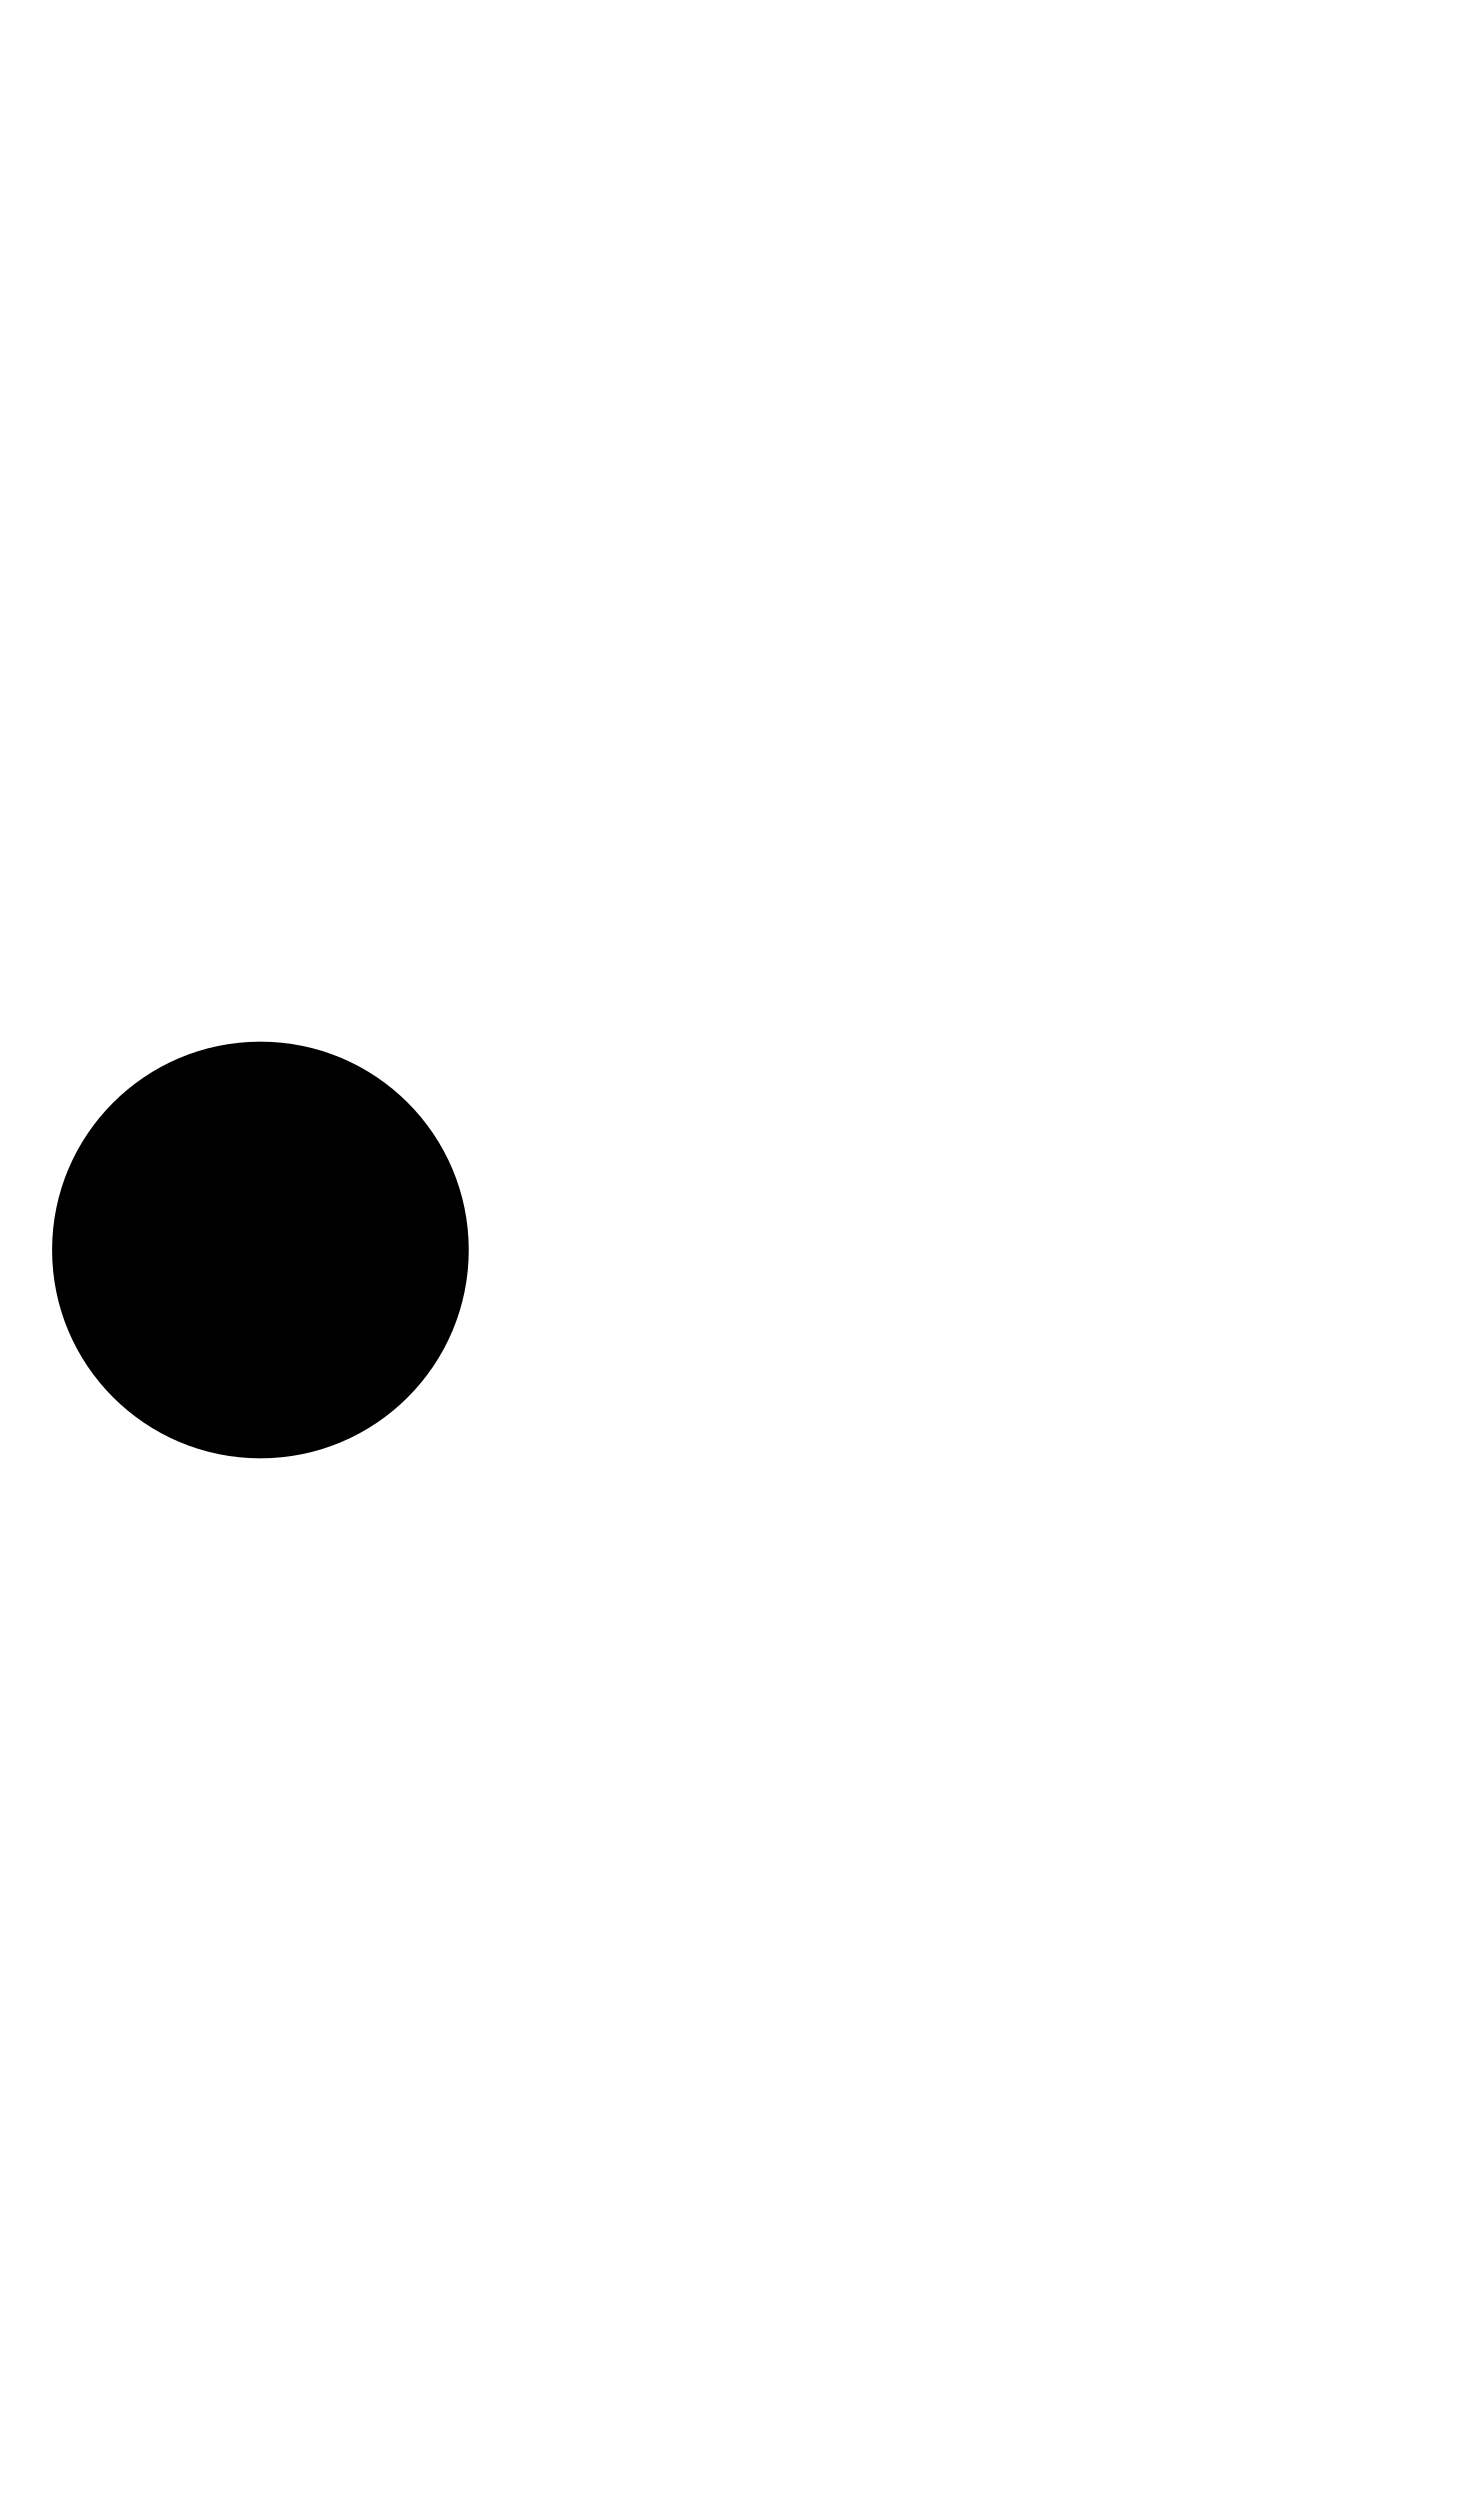
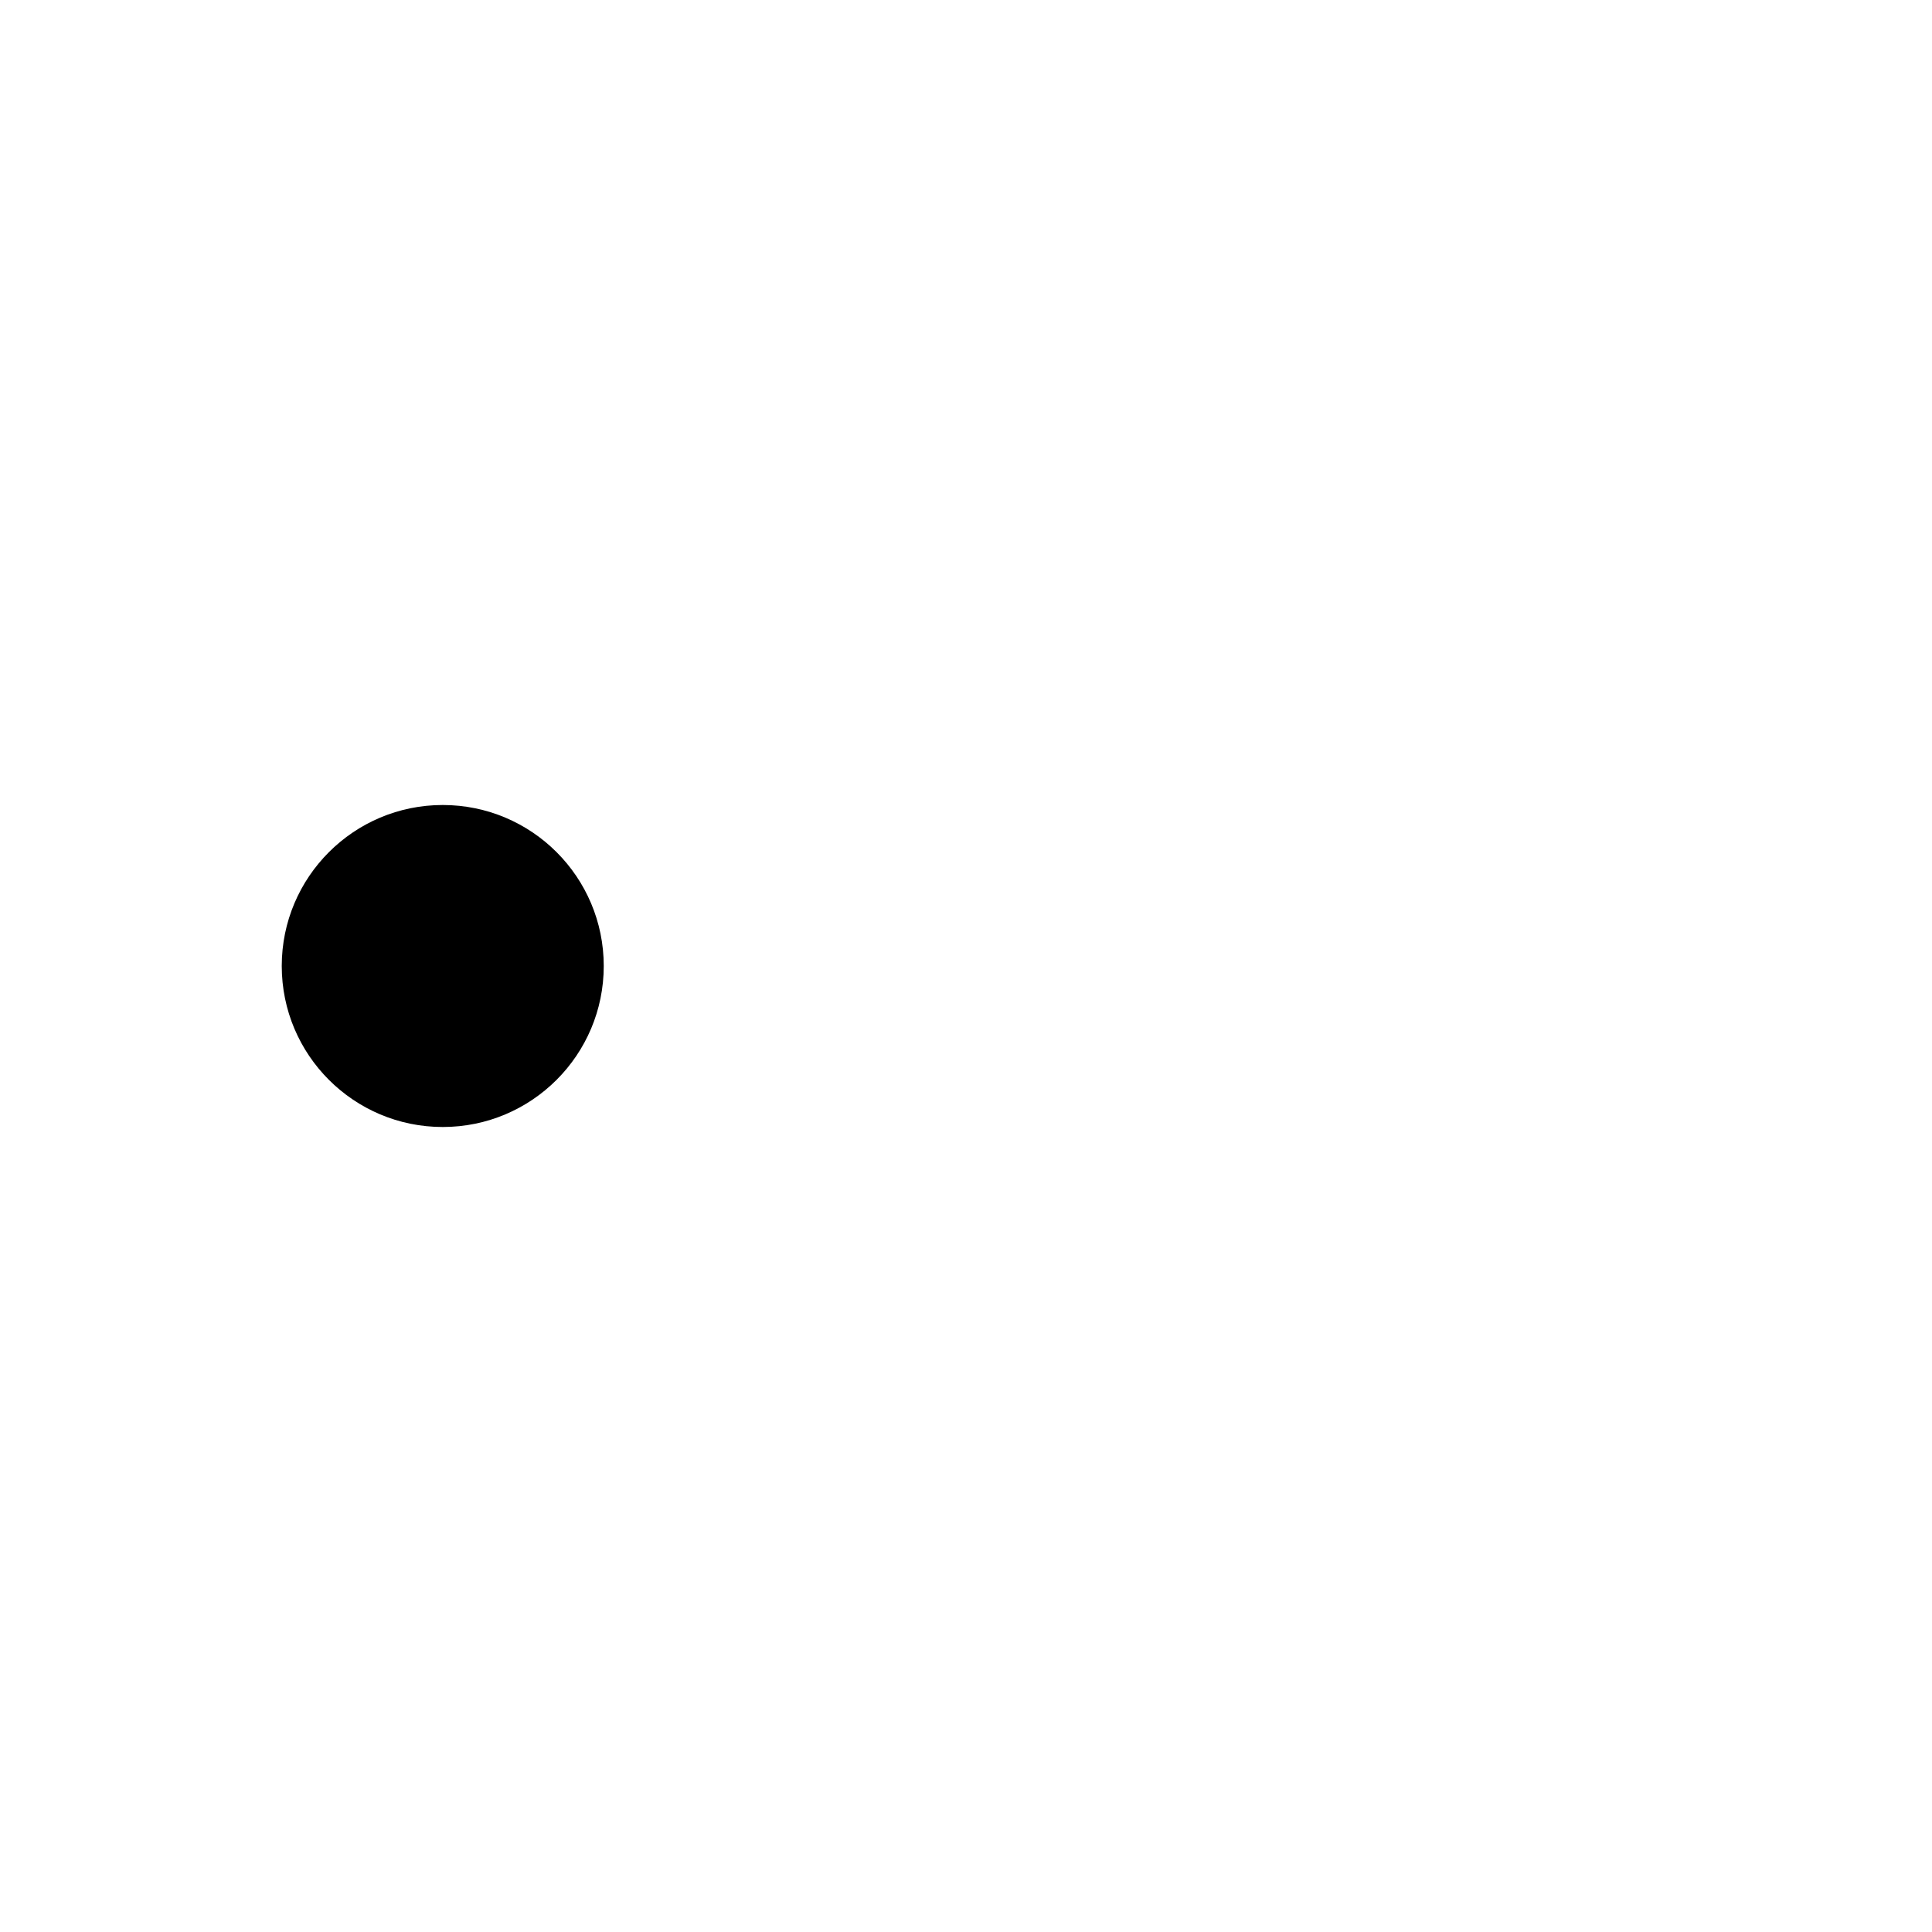
- <svg xmlns="http://www.w3.org/2000/svg" width="14" height="24" viewBox="0 0 14 24">
-   <circle cx="2.5" cy="12" r="2" />
+ <svg xmlns="http://www.w3.org/2000/svg" width="24" height="24" viewBox="0 0 24 24">
+   <circle cx="5.5" cy="12" r="2" />
</svg>
